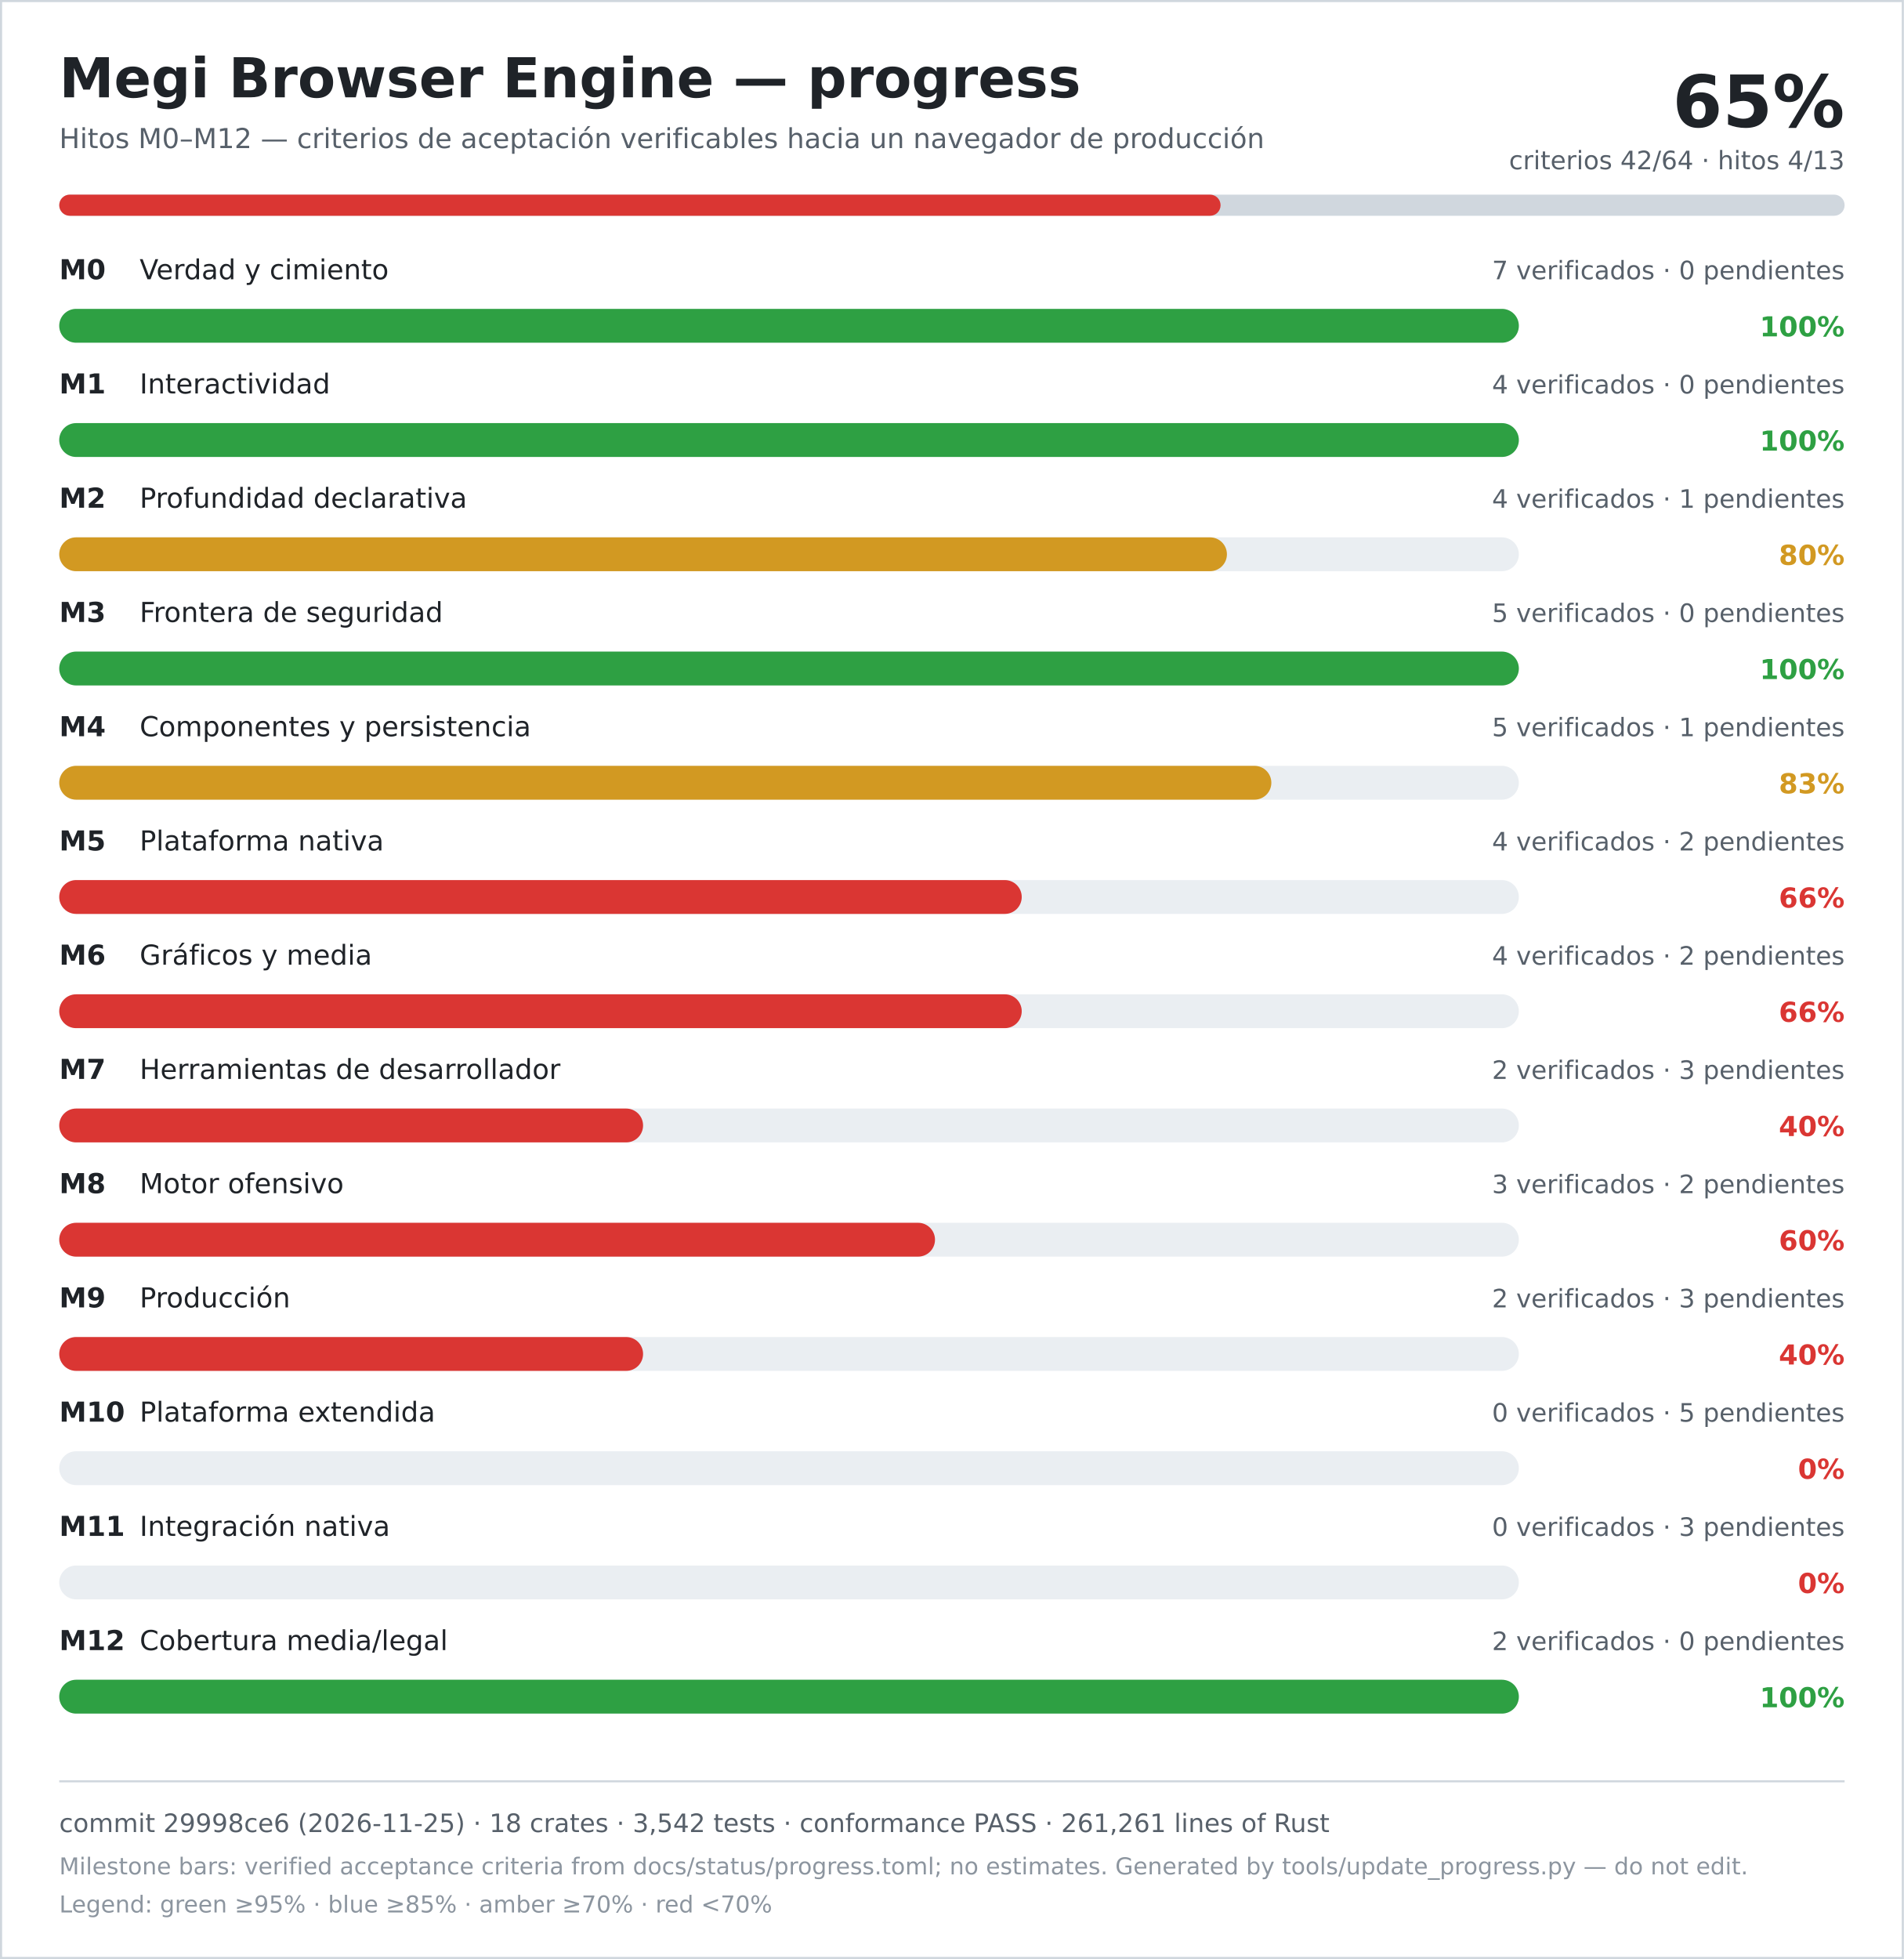
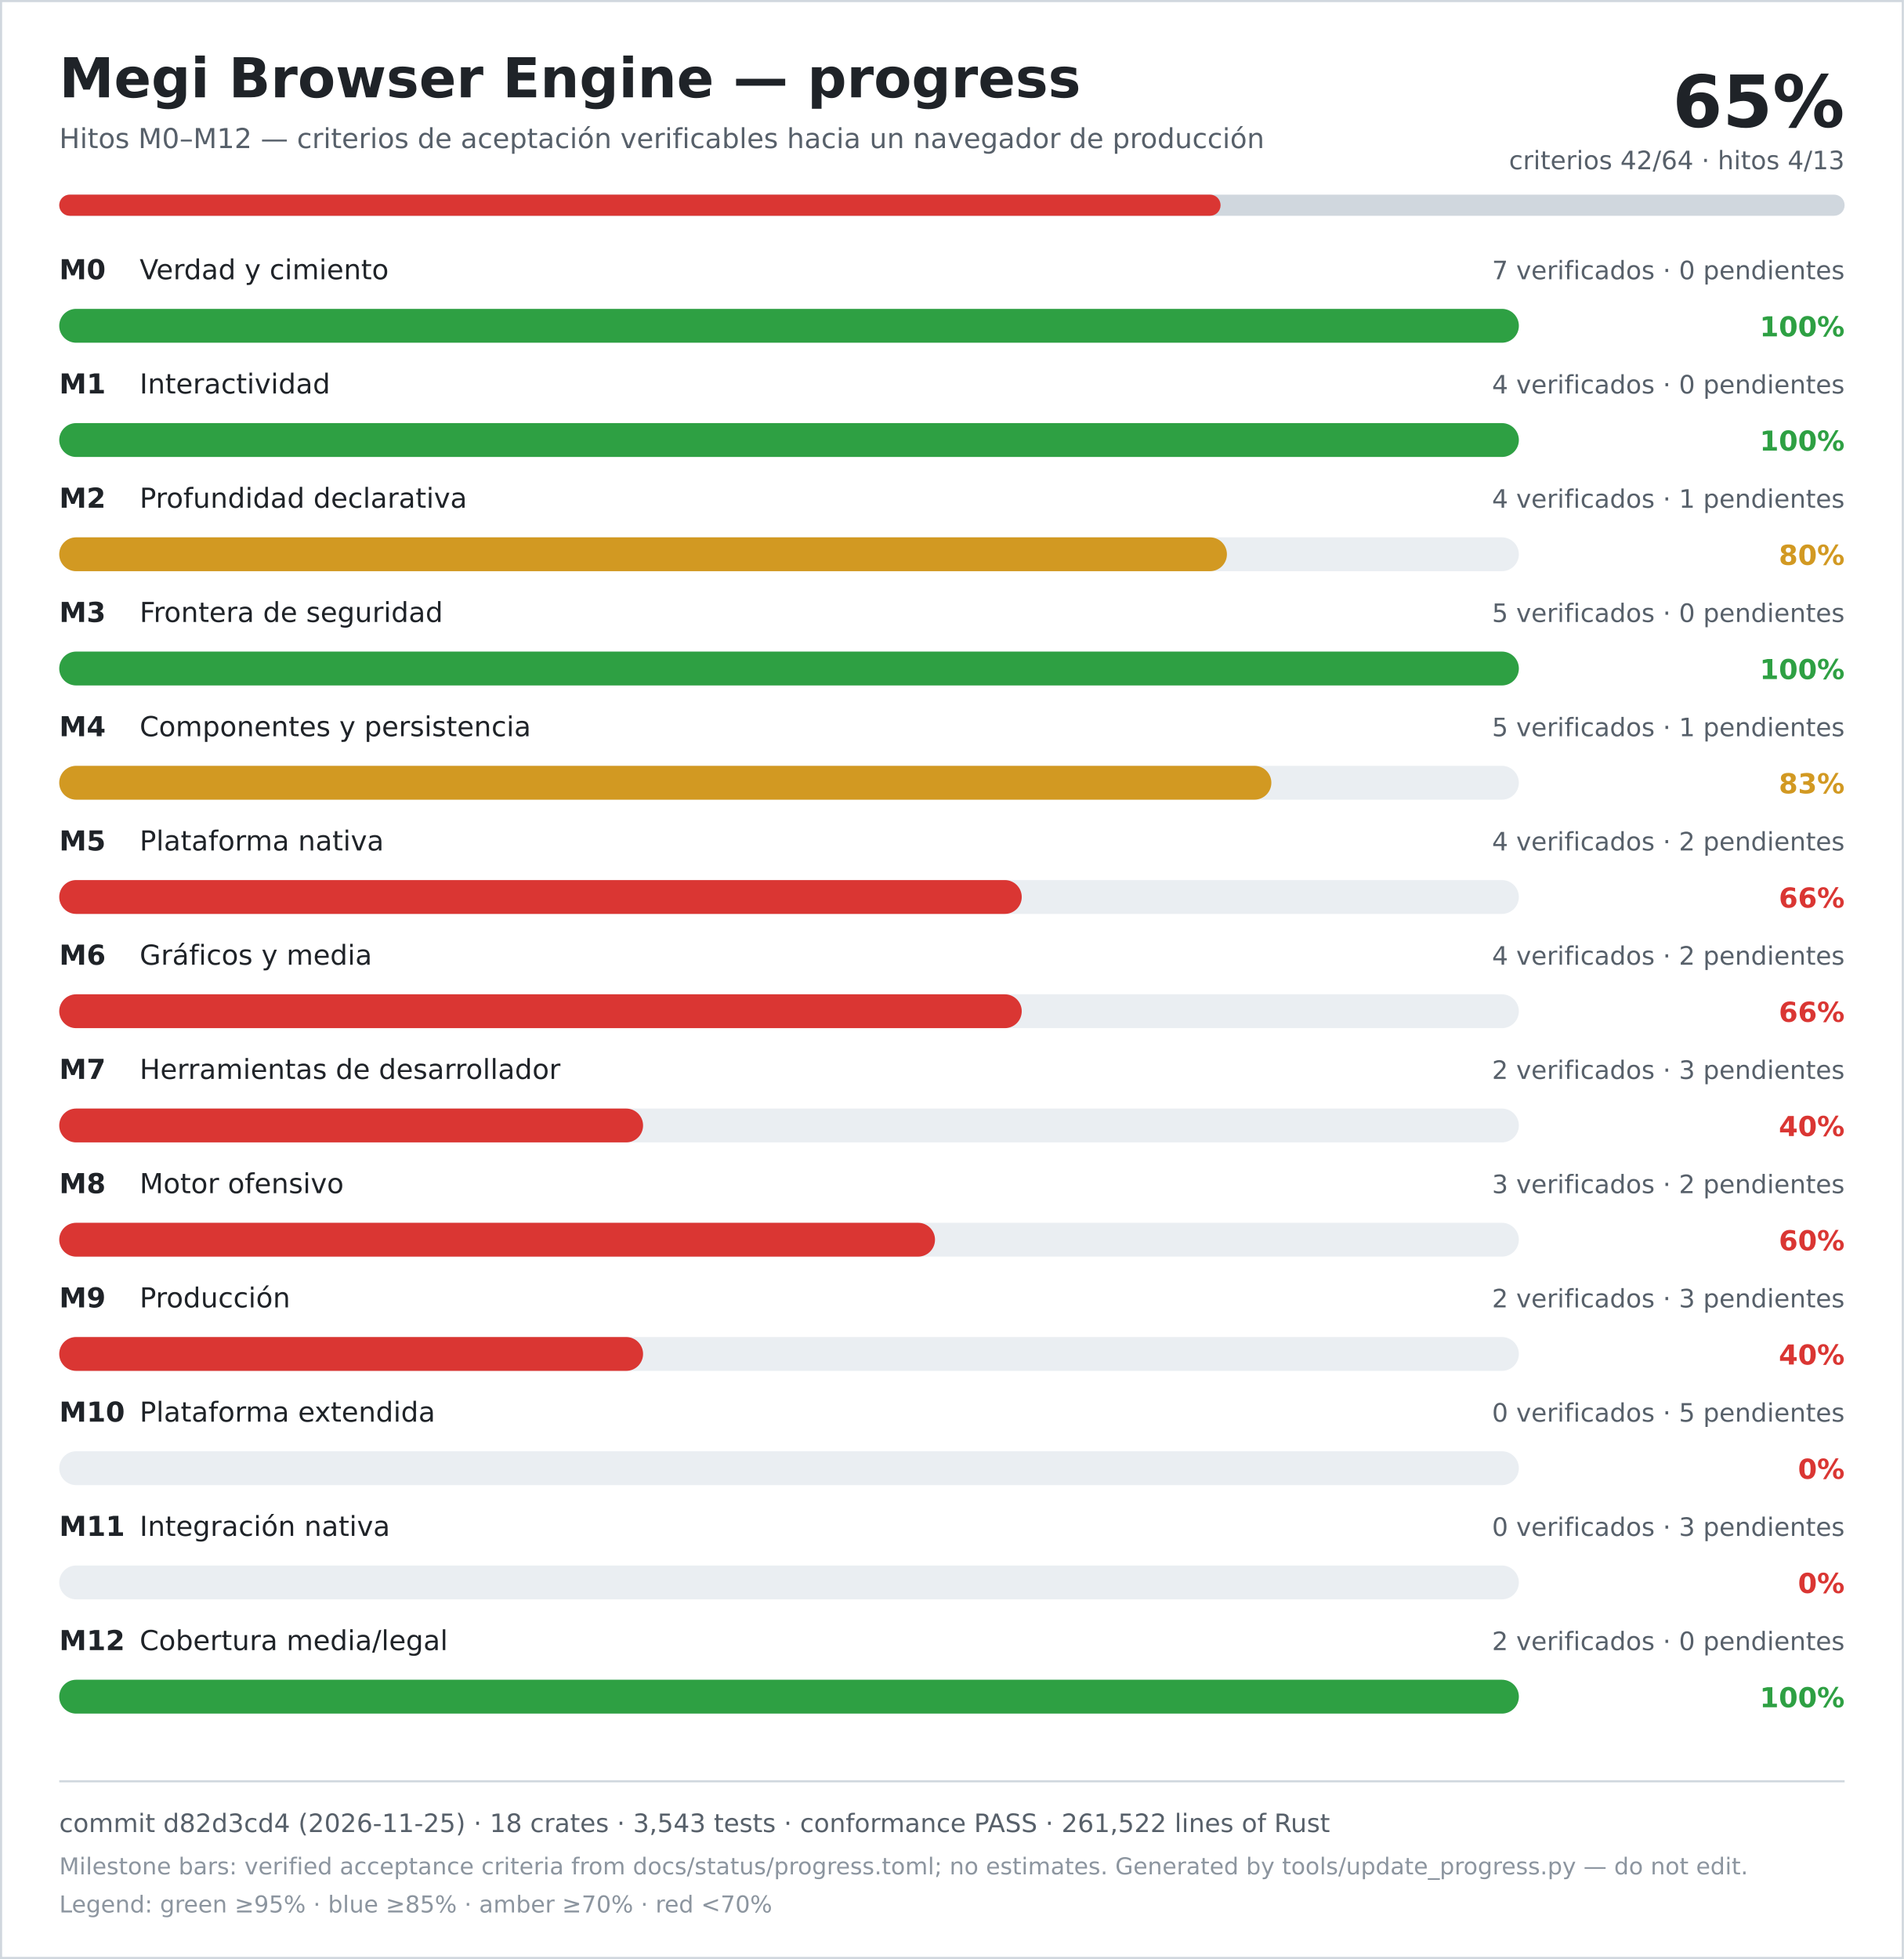
<svg xmlns="http://www.w3.org/2000/svg" width="900" height="926" viewBox="0 0 900 926" role="img" aria-labelledby="title desc">
  <rect width="900" height="926" fill="#ffffff" />
  <rect x="0.5" y="0.5" width="899" height="925" fill="none" stroke="#d0d7de" />
  <text x="28" y="46" font-family="DejaVu Sans, Verdana, sans-serif" font-size="26" font-weight="700" fill="#1f2328">Megi Browser Engine — progress</text>
  <text x="28" y="70" font-family="DejaVu Sans, Verdana, sans-serif" font-size="13" fill="#57606a">Hitos M0–M12 — criterios de aceptación verificables hacia un navegador de producción</text>
  <text x="872" y="60" text-anchor="end" font-family="DejaVu Sans, Verdana, sans-serif" font-size="34" font-weight="700" fill="#1f2328">65%</text>
  <text x="872" y="80" text-anchor="end" font-family="DejaVu Sans, Verdana, sans-serif" font-size="12" fill="#57606a">criterios 42/64 · hitos 4/13</text>
  <rect x="28" y="92" width="844" height="10" rx="5" fill="#d0d7de" />
  <rect x="28" y="92" width="549" height="10" rx="5" fill="#da3633" />
  <text x="28" y="132" font-family="DejaVu Sans, Verdana, sans-serif" font-size="13" font-weight="700" fill="#1f2328">M0</text>
  <text x="66" y="132" font-family="DejaVu Sans, Verdana, sans-serif" font-size="13" fill="#1f2328">Verdad y cimiento</text>
  <text x="872" y="132" text-anchor="end" font-family="DejaVu Sans, Verdana, sans-serif" font-size="12" fill="#57606a">7 verificados · 0 pendientes</text>
  <rect x="28" y="146" width="690" height="16" rx="8" fill="#eaeef2" />
  <rect x="28" y="146" width="690" height="16" rx="8" fill="#2ea043" />
  <text x="872" y="159" text-anchor="end" font-family="DejaVu Sans, Verdana, sans-serif" font-size="13" font-weight="700" fill="#2ea043">100%</text>
  <text x="28" y="186" font-family="DejaVu Sans, Verdana, sans-serif" font-size="13" font-weight="700" fill="#1f2328">M1</text>
  <text x="66" y="186" font-family="DejaVu Sans, Verdana, sans-serif" font-size="13" fill="#1f2328">Interactividad</text>
  <text x="872" y="186" text-anchor="end" font-family="DejaVu Sans, Verdana, sans-serif" font-size="12" fill="#57606a">4 verificados · 0 pendientes</text>
  <rect x="28" y="200" width="690" height="16" rx="8" fill="#eaeef2" />
  <rect x="28" y="200" width="690" height="16" rx="8" fill="#2ea043" />
  <text x="872" y="213" text-anchor="end" font-family="DejaVu Sans, Verdana, sans-serif" font-size="13" font-weight="700" fill="#2ea043">100%</text>
  <text x="28" y="240" font-family="DejaVu Sans, Verdana, sans-serif" font-size="13" font-weight="700" fill="#1f2328">M2</text>
  <text x="66" y="240" font-family="DejaVu Sans, Verdana, sans-serif" font-size="13" fill="#1f2328">Profundidad declarativa</text>
  <text x="872" y="240" text-anchor="end" font-family="DejaVu Sans, Verdana, sans-serif" font-size="12" fill="#57606a">4 verificados · 1 pendientes</text>
  <rect x="28" y="254" width="690" height="16" rx="8" fill="#eaeef2" />
  <rect x="28" y="254" width="552" height="16" rx="8" fill="#d29922" />
  <text x="872" y="267" text-anchor="end" font-family="DejaVu Sans, Verdana, sans-serif" font-size="13" font-weight="700" fill="#d29922">80%</text>
  <text x="28" y="294" font-family="DejaVu Sans, Verdana, sans-serif" font-size="13" font-weight="700" fill="#1f2328">M3</text>
  <text x="66" y="294" font-family="DejaVu Sans, Verdana, sans-serif" font-size="13" fill="#1f2328">Frontera de seguridad</text>
  <text x="872" y="294" text-anchor="end" font-family="DejaVu Sans, Verdana, sans-serif" font-size="12" fill="#57606a">5 verificados · 0 pendientes</text>
  <rect x="28" y="308" width="690" height="16" rx="8" fill="#eaeef2" />
  <rect x="28" y="308" width="690" height="16" rx="8" fill="#2ea043" />
  <text x="872" y="321" text-anchor="end" font-family="DejaVu Sans, Verdana, sans-serif" font-size="13" font-weight="700" fill="#2ea043">100%</text>
  <text x="28" y="348" font-family="DejaVu Sans, Verdana, sans-serif" font-size="13" font-weight="700" fill="#1f2328">M4</text>
  <text x="66" y="348" font-family="DejaVu Sans, Verdana, sans-serif" font-size="13" fill="#1f2328">Componentes y persistencia</text>
  <text x="872" y="348" text-anchor="end" font-family="DejaVu Sans, Verdana, sans-serif" font-size="12" fill="#57606a">5 verificados · 1 pendientes</text>
  <rect x="28" y="362" width="690" height="16" rx="8" fill="#eaeef2" />
  <rect x="28" y="362" width="573" height="16" rx="8" fill="#d29922" />
  <text x="872" y="375" text-anchor="end" font-family="DejaVu Sans, Verdana, sans-serif" font-size="13" font-weight="700" fill="#d29922">83%</text>
  <text x="28" y="402" font-family="DejaVu Sans, Verdana, sans-serif" font-size="13" font-weight="700" fill="#1f2328">M5</text>
  <text x="66" y="402" font-family="DejaVu Sans, Verdana, sans-serif" font-size="13" fill="#1f2328">Plataforma nativa</text>
  <text x="872" y="402" text-anchor="end" font-family="DejaVu Sans, Verdana, sans-serif" font-size="12" fill="#57606a">4 verificados · 2 pendientes</text>
  <rect x="28" y="416" width="690" height="16" rx="8" fill="#eaeef2" />
  <rect x="28" y="416" width="455" height="16" rx="8" fill="#da3633" />
  <text x="872" y="429" text-anchor="end" font-family="DejaVu Sans, Verdana, sans-serif" font-size="13" font-weight="700" fill="#da3633">66%</text>
  <text x="28" y="456" font-family="DejaVu Sans, Verdana, sans-serif" font-size="13" font-weight="700" fill="#1f2328">M6</text>
  <text x="66" y="456" font-family="DejaVu Sans, Verdana, sans-serif" font-size="13" fill="#1f2328">Gráficos y media</text>
  <text x="872" y="456" text-anchor="end" font-family="DejaVu Sans, Verdana, sans-serif" font-size="12" fill="#57606a">4 verificados · 2 pendientes</text>
  <rect x="28" y="470" width="690" height="16" rx="8" fill="#eaeef2" />
  <rect x="28" y="470" width="455" height="16" rx="8" fill="#da3633" />
  <text x="872" y="483" text-anchor="end" font-family="DejaVu Sans, Verdana, sans-serif" font-size="13" font-weight="700" fill="#da3633">66%</text>
  <text x="28" y="510" font-family="DejaVu Sans, Verdana, sans-serif" font-size="13" font-weight="700" fill="#1f2328">M7</text>
  <text x="66" y="510" font-family="DejaVu Sans, Verdana, sans-serif" font-size="13" fill="#1f2328">Herramientas de desarrollador</text>
  <text x="872" y="510" text-anchor="end" font-family="DejaVu Sans, Verdana, sans-serif" font-size="12" fill="#57606a">2 verificados · 3 pendientes</text>
  <rect x="28" y="524" width="690" height="16" rx="8" fill="#eaeef2" />
  <rect x="28" y="524" width="276" height="16" rx="8" fill="#da3633" />
  <text x="872" y="537" text-anchor="end" font-family="DejaVu Sans, Verdana, sans-serif" font-size="13" font-weight="700" fill="#da3633">40%</text>
  <text x="28" y="564" font-family="DejaVu Sans, Verdana, sans-serif" font-size="13" font-weight="700" fill="#1f2328">M8</text>
  <text x="66" y="564" font-family="DejaVu Sans, Verdana, sans-serif" font-size="13" fill="#1f2328">Motor ofensivo</text>
  <text x="872" y="564" text-anchor="end" font-family="DejaVu Sans, Verdana, sans-serif" font-size="12" fill="#57606a">3 verificados · 2 pendientes</text>
  <rect x="28" y="578" width="690" height="16" rx="8" fill="#eaeef2" />
  <rect x="28" y="578" width="414" height="16" rx="8" fill="#da3633" />
  <text x="872" y="591" text-anchor="end" font-family="DejaVu Sans, Verdana, sans-serif" font-size="13" font-weight="700" fill="#da3633">60%</text>
  <text x="28" y="618" font-family="DejaVu Sans, Verdana, sans-serif" font-size="13" font-weight="700" fill="#1f2328">M9</text>
  <text x="66" y="618" font-family="DejaVu Sans, Verdana, sans-serif" font-size="13" fill="#1f2328">Producción</text>
  <text x="872" y="618" text-anchor="end" font-family="DejaVu Sans, Verdana, sans-serif" font-size="12" fill="#57606a">2 verificados · 3 pendientes</text>
  <rect x="28" y="632" width="690" height="16" rx="8" fill="#eaeef2" />
  <rect x="28" y="632" width="276" height="16" rx="8" fill="#da3633" />
  <text x="872" y="645" text-anchor="end" font-family="DejaVu Sans, Verdana, sans-serif" font-size="13" font-weight="700" fill="#da3633">40%</text>
  <text x="28" y="672" font-family="DejaVu Sans, Verdana, sans-serif" font-size="13" font-weight="700" fill="#1f2328">M10</text>
  <text x="66" y="672" font-family="DejaVu Sans, Verdana, sans-serif" font-size="13" fill="#1f2328">Plataforma extendida</text>
  <text x="872" y="672" text-anchor="end" font-family="DejaVu Sans, Verdana, sans-serif" font-size="12" fill="#57606a">0 verificados · 5 pendientes</text>
  <rect x="28" y="686" width="690" height="16" rx="8" fill="#eaeef2" />
  <rect x="28" y="686" width="0" height="16" rx="8" fill="#da3633" />
  <text x="872" y="699" text-anchor="end" font-family="DejaVu Sans, Verdana, sans-serif" font-size="13" font-weight="700" fill="#da3633">0%</text>
  <text x="28" y="726" font-family="DejaVu Sans, Verdana, sans-serif" font-size="13" font-weight="700" fill="#1f2328">M11</text>
  <text x="66" y="726" font-family="DejaVu Sans, Verdana, sans-serif" font-size="13" fill="#1f2328">Integración nativa</text>
  <text x="872" y="726" text-anchor="end" font-family="DejaVu Sans, Verdana, sans-serif" font-size="12" fill="#57606a">0 verificados · 3 pendientes</text>
  <rect x="28" y="740" width="690" height="16" rx="8" fill="#eaeef2" />
  <rect x="28" y="740" width="0" height="16" rx="8" fill="#da3633" />
  <text x="872" y="753" text-anchor="end" font-family="DejaVu Sans, Verdana, sans-serif" font-size="13" font-weight="700" fill="#da3633">0%</text>
  <text x="28" y="780" font-family="DejaVu Sans, Verdana, sans-serif" font-size="13" font-weight="700" fill="#1f2328">M12</text>
  <text x="66" y="780" font-family="DejaVu Sans, Verdana, sans-serif" font-size="13" fill="#1f2328">Cobertura media/legal</text>
  <text x="872" y="780" text-anchor="end" font-family="DejaVu Sans, Verdana, sans-serif" font-size="12" fill="#57606a">2 verificados · 0 pendientes</text>
  <rect x="28" y="794" width="690" height="16" rx="8" fill="#eaeef2" />
  <rect x="28" y="794" width="690" height="16" rx="8" fill="#2ea043" />
  <text x="872" y="807" text-anchor="end" font-family="DejaVu Sans, Verdana, sans-serif" font-size="13" font-weight="700" fill="#2ea043">100%</text>
  <line x1="28" y1="842" x2="872" y2="842" stroke="#d0d7de" />
-   <text x="28" y="866" font-family="DejaVu Sans, Verdana, sans-serif" font-size="12" fill="#57606a">commit 29998ce6 (2026-11-25) · 18 crates · 3,542 tests · conformance PASS · 261,261 lines of Rust</text>
+   <text x="28" y="866" font-family="DejaVu Sans, Verdana, sans-serif" font-size="12" fill="#57606a">commit d82d3cd4 (2026-11-25) · 18 crates · 3,543 tests · conformance PASS · 261,522 lines of Rust</text>
  <text x="28" y="886" font-family="DejaVu Sans, Verdana, sans-serif" font-size="11" fill="#8c959f">Milestone bars: verified acceptance criteria from docs/status/progress.toml; no estimates. Generated by tools/update_progress.py — do not edit.</text>
  <text x="28" y="904" font-family="DejaVu Sans, Verdana, sans-serif" font-size="11" fill="#8c959f">Legend: green ≥95% · blue ≥85% · amber ≥70% · red &lt;70%</text>
</svg>
